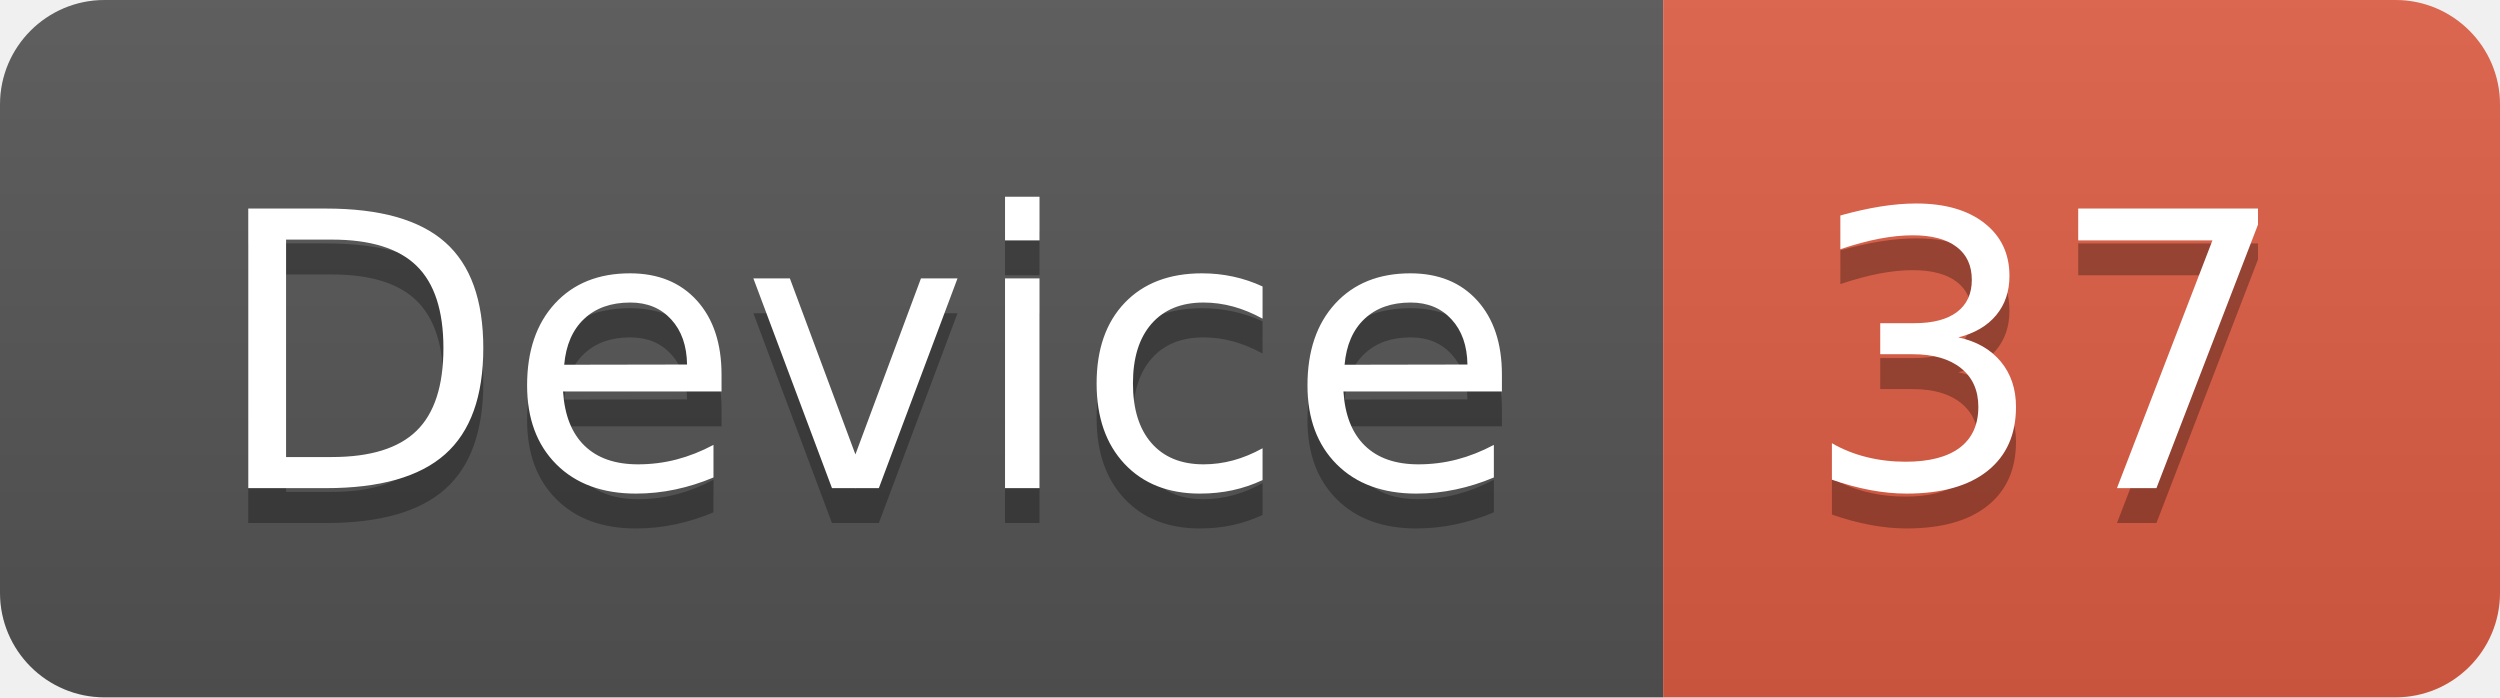
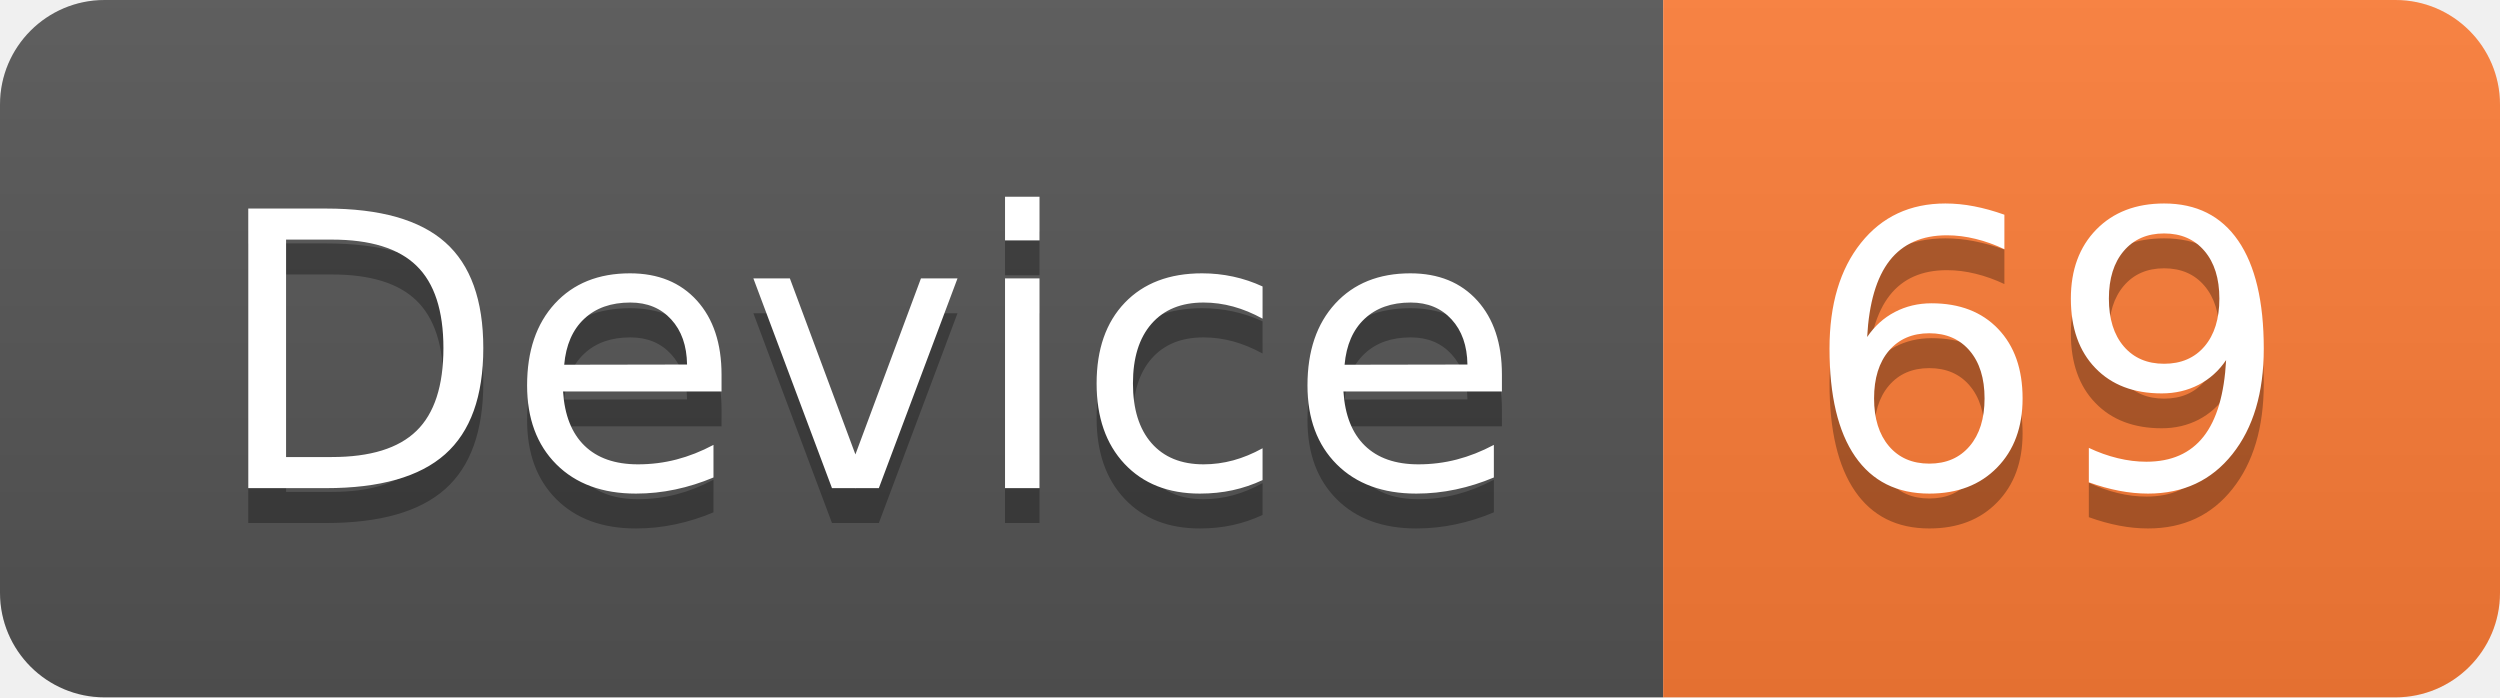
<svg xmlns="http://www.w3.org/2000/svg" width="71.7" height="20">
  <linearGradient id="smooth" x2="0" y2="100%">
    <stop offset="0" stop-color="#bbb" stop-opacity=".1" />
    <stop offset="1" stop-opacity=".1" />
  </linearGradient>
  <clipPath id="round">
    <rect width="71.7" height="20" rx="3" fill="#fff" />
  </clipPath>
  <g clip-path="url(#round)">
    <rect width="47.7" height="20" fill="#555" />
-     <rect x="47.7" width="24.0" height="20" fill="#e05d44" />
+     <rect x="47.7" width="24.0" height="20" fill="#fe7d37" />
    <rect width="71.7" height="20" fill="url(#smooth)" />
  </g>
  <g fill="#fff" text-anchor="middle" font-family="DejaVu Sans,Verdana,Geneva,sans-serif" font-size="110">
    <text x="248.5" y="150" fill="#010101" fill-opacity=".3" transform="scale(0.1)" textLength="377.0" lengthAdjust="spacing">Device</text>
    <text x="248.5" y="140" transform="scale(0.1)" textLength="377.0" lengthAdjust="spacing">Device</text>
-     <text x="587.0" y="150" fill="#010101" fill-opacity=".3" transform="scale(0.1)" textLength="140.0" lengthAdjust="spacing">37</text>
-     <text x="587.0" y="140" transform="scale(0.1)" textLength="140.0" lengthAdjust="spacing">37</text>
+     <text x="587.0" y="150" fill="#010101" fill-opacity=".3" transform="scale(0.1)" textLength="140.0" lengthAdjust="spacing">69</text>
+     <text x="587.0" y="140" transform="scale(0.1)" textLength="140.0" lengthAdjust="spacing">69</text>
  </g>
</svg>
